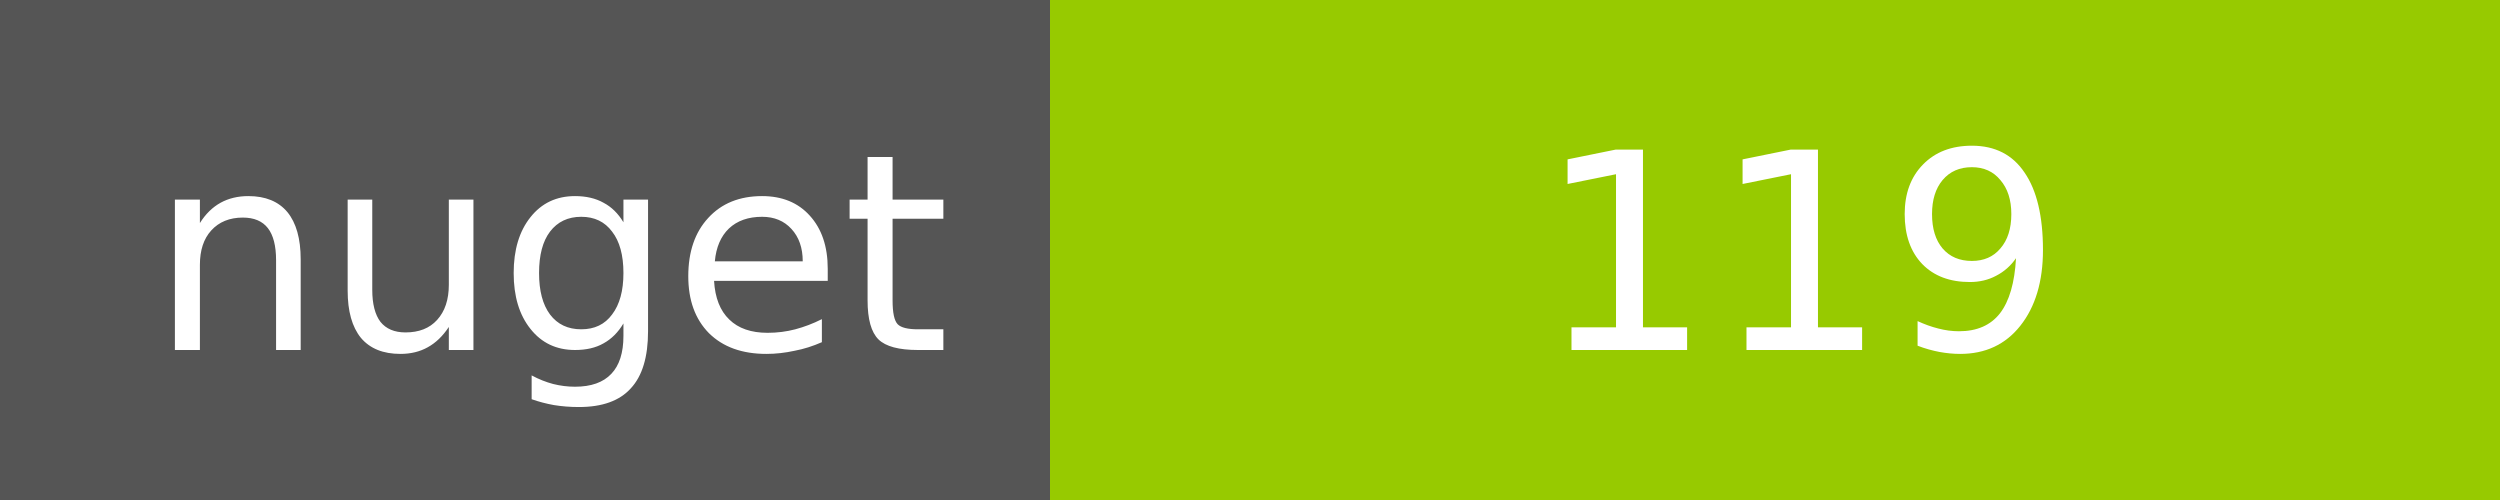
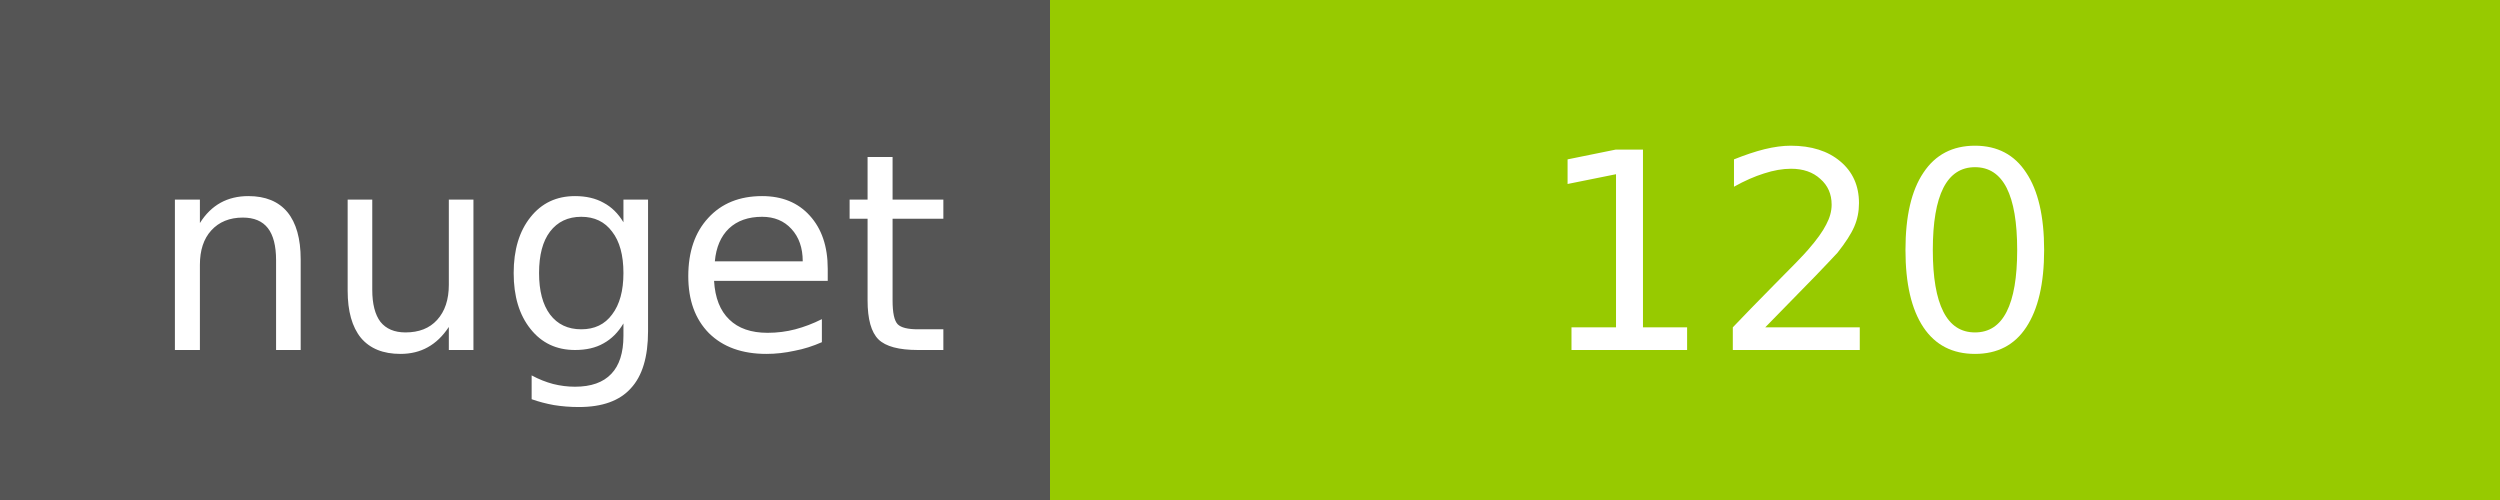
<svg xmlns="http://www.w3.org/2000/svg" width="100" height="20">
  <g shape-rendering="crispEdges">
    <path fill="#555" d="M0 0h42v20H0z" />
    <path fill="#97CA00" d="M42 0h58v20H42z" />
  </g>
  <g fill="#fff" text-anchor="middle" font-family="DejaVu Sans,Verdana,Geneva,sans-serif" font-size="11">
    <text x="22" y="14">nuget</text>
-     <text x="72" y="14">119</text>
+     <text x="72" y="14">120</text>
  </g>
</svg>
